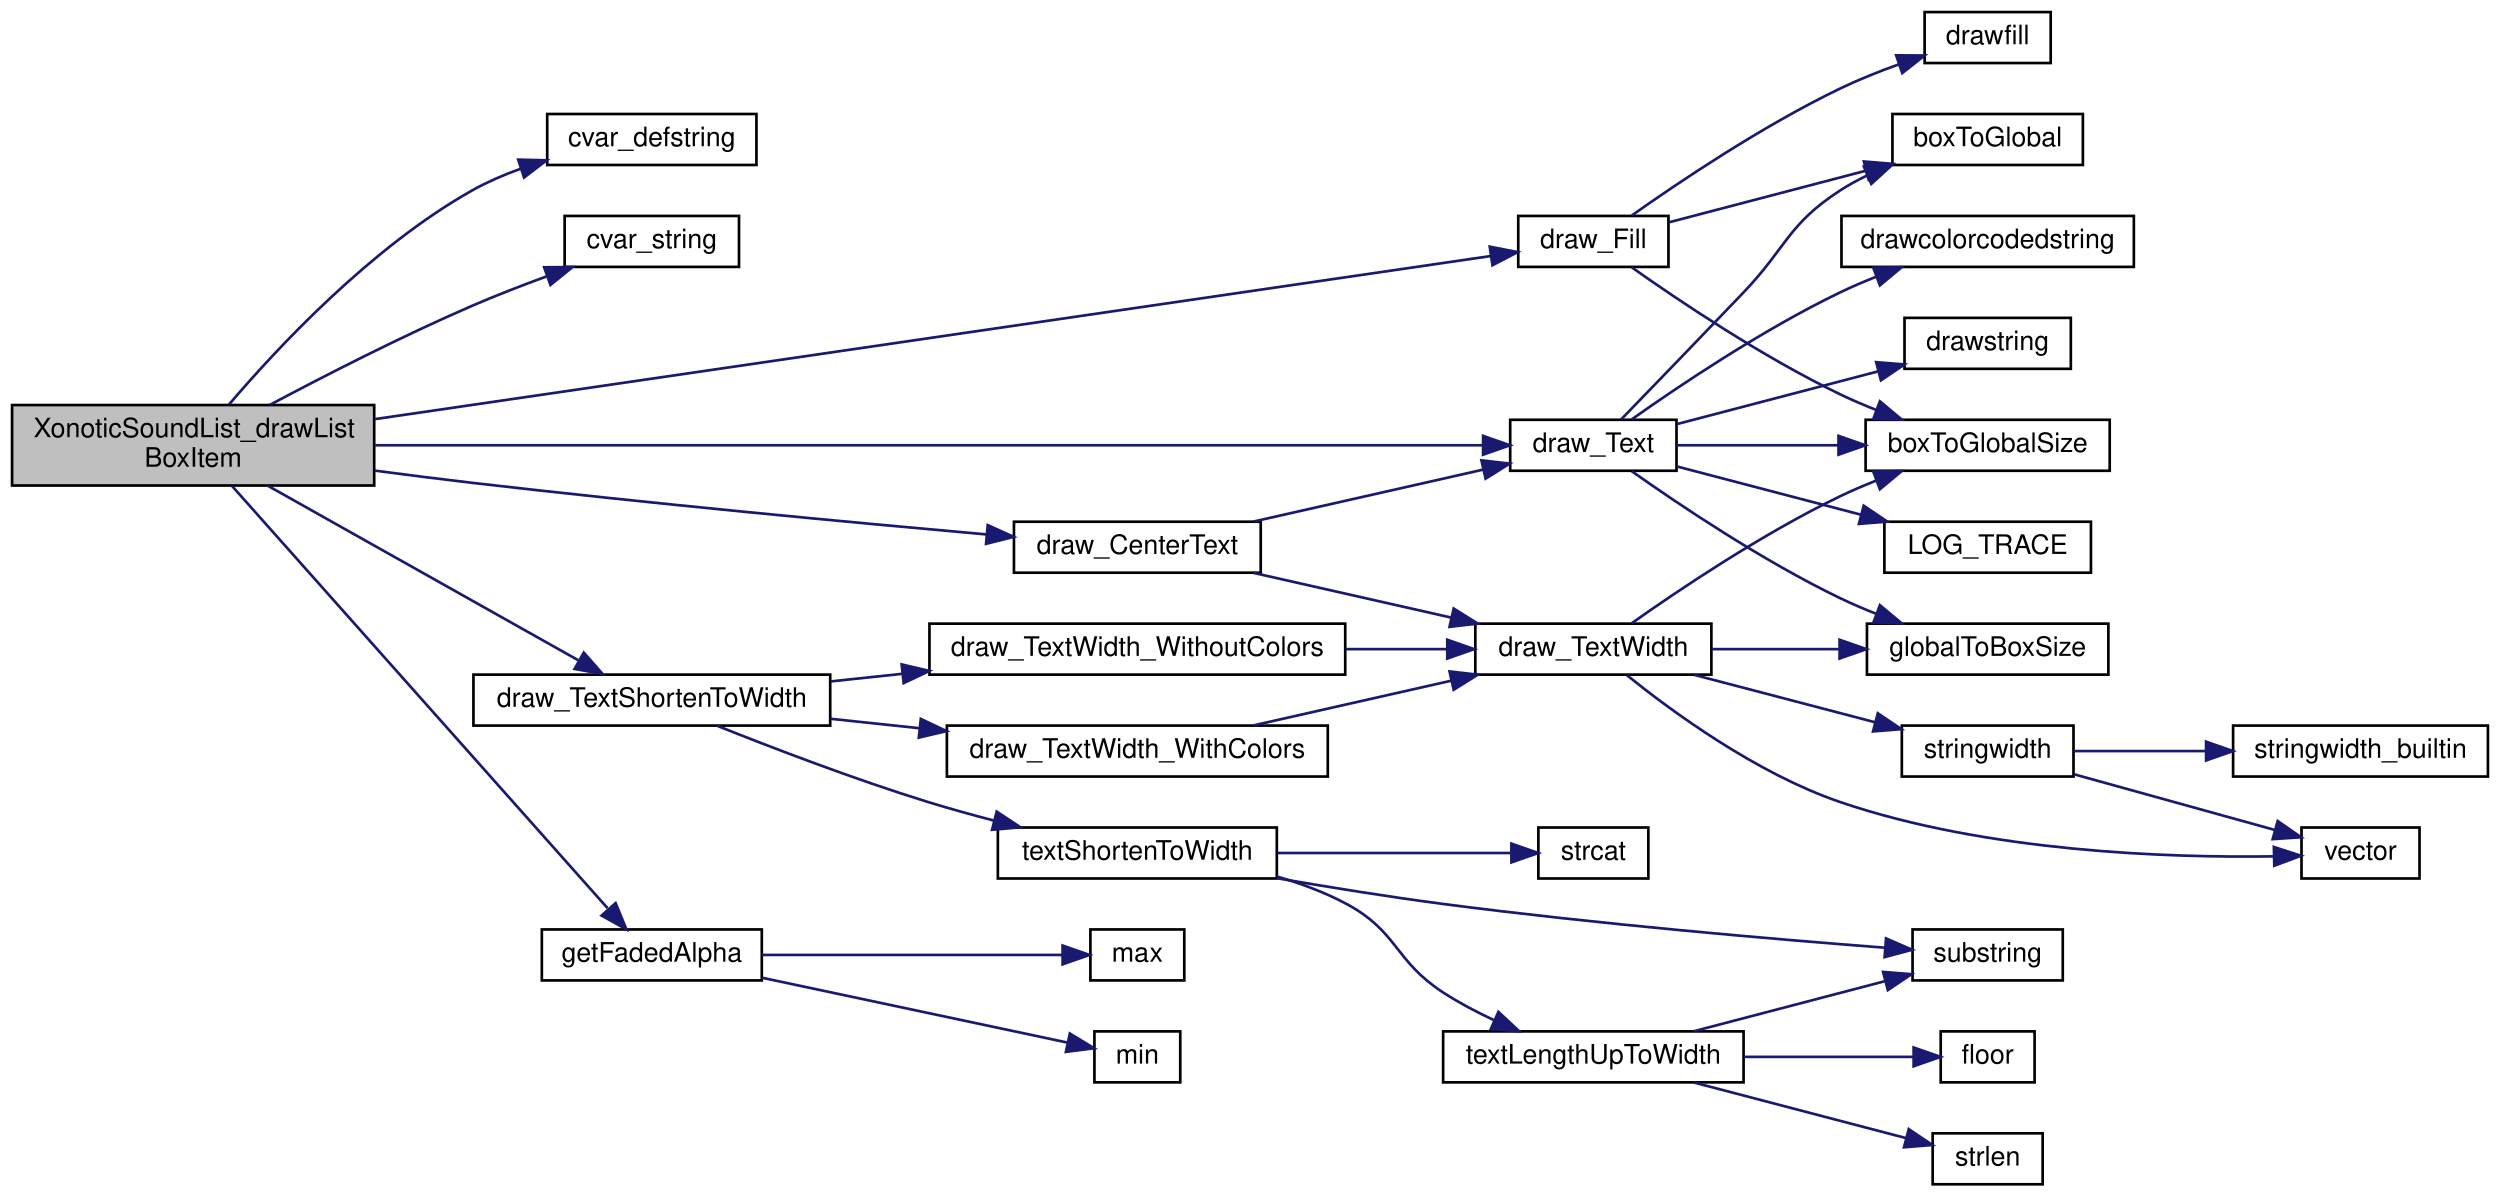
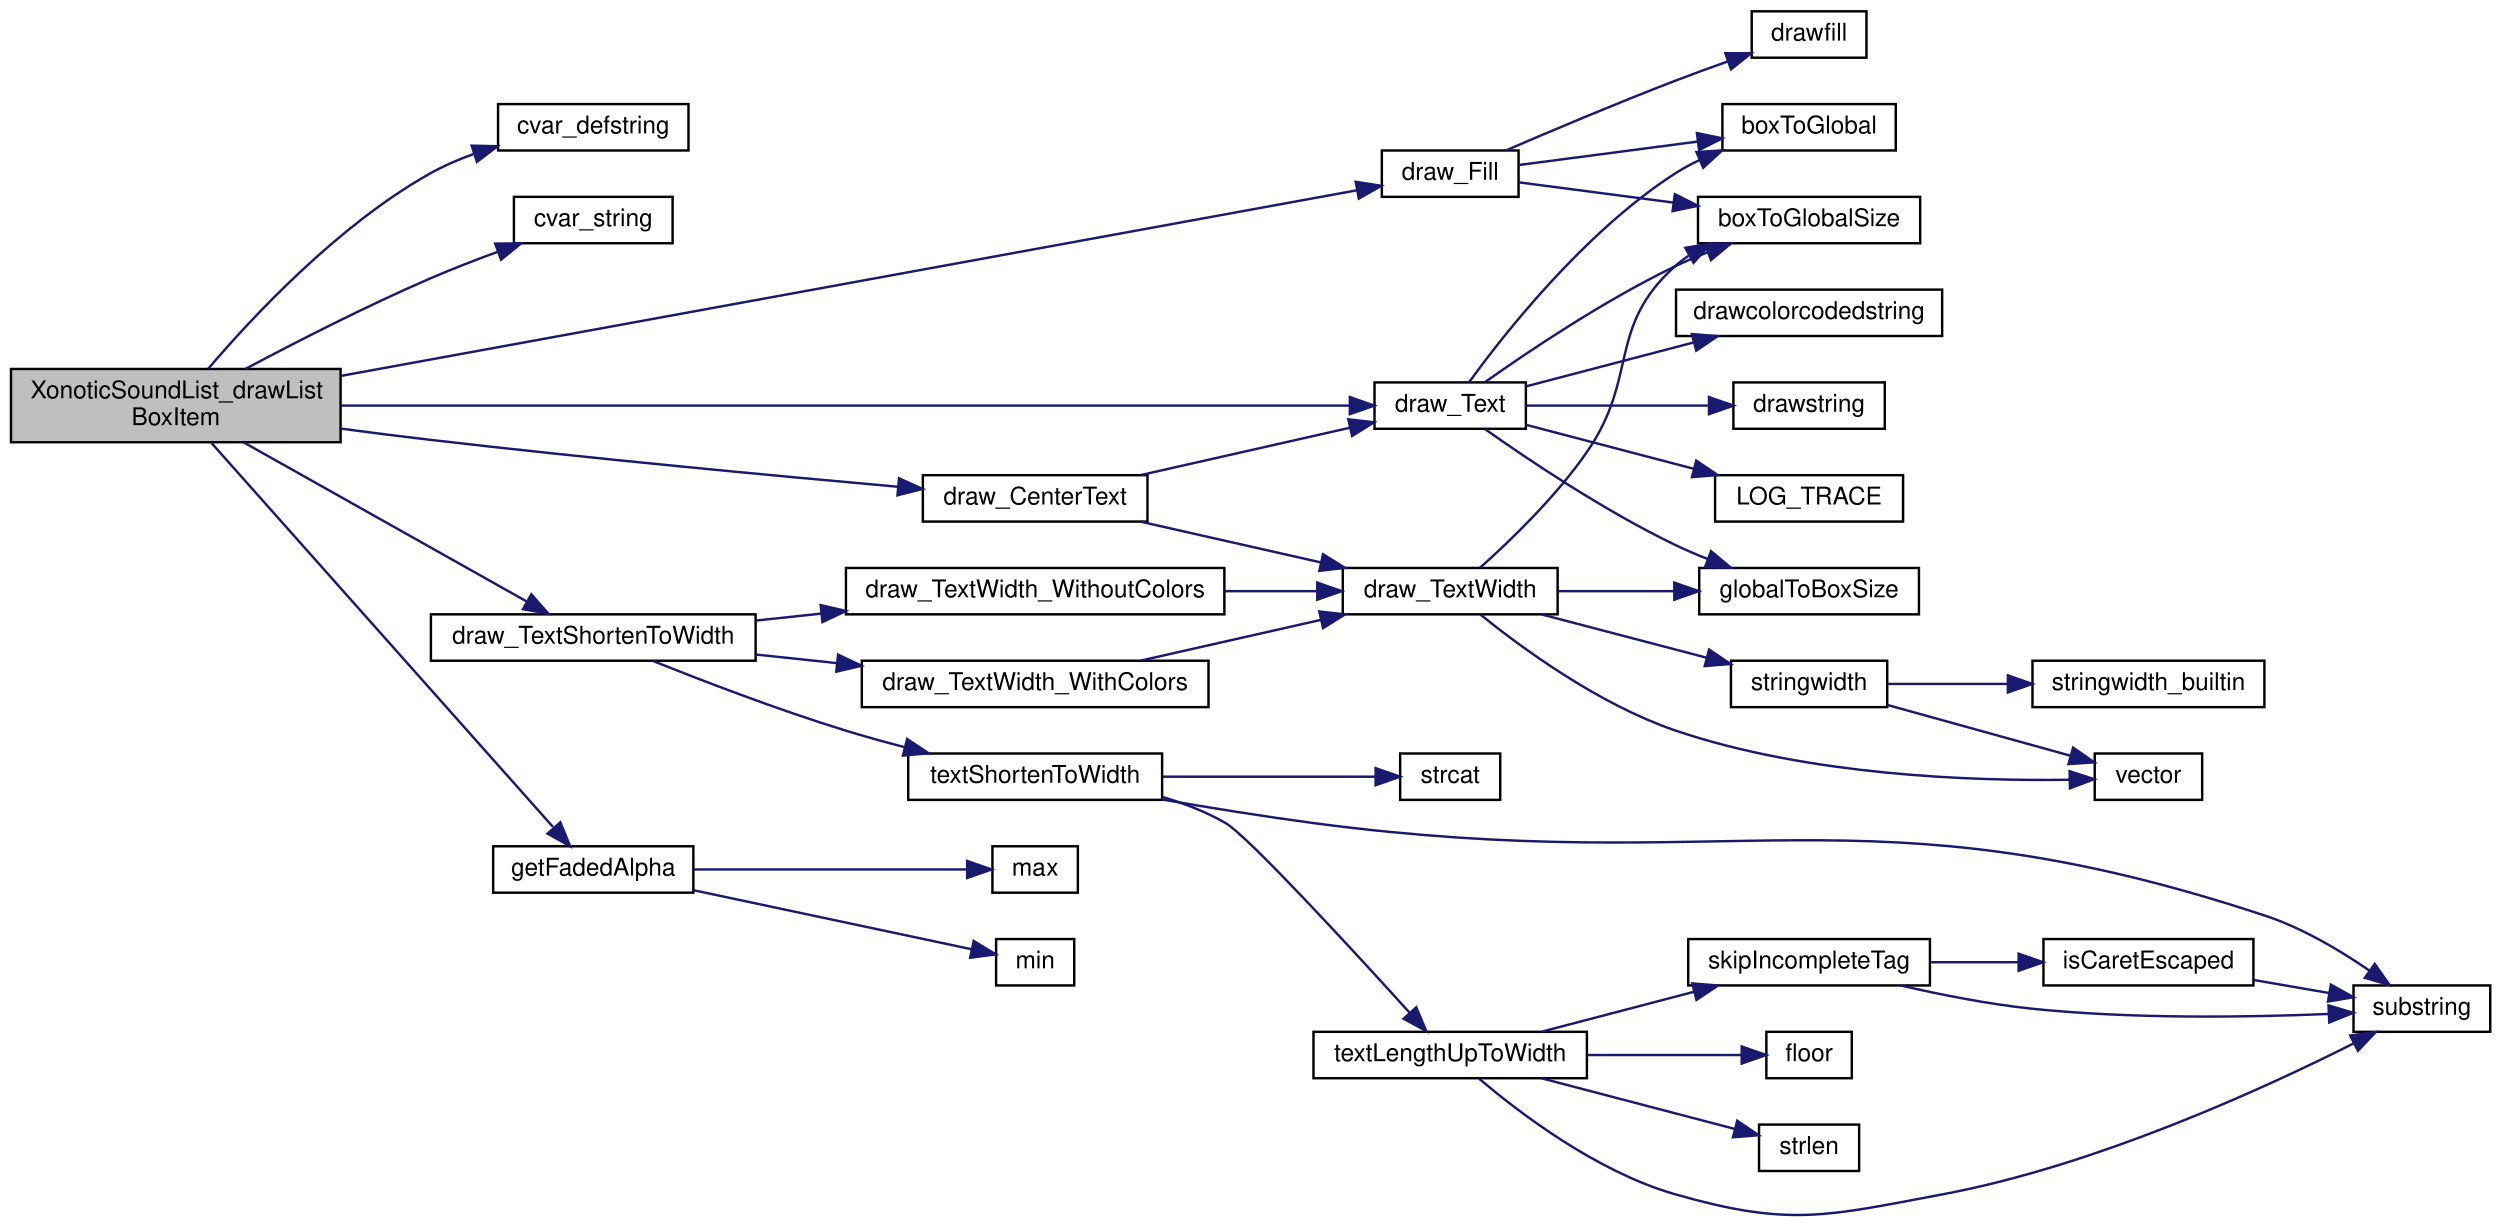
- <svg xmlns="http://www.w3.org/2000/svg" xmlns:xlink="http://www.w3.org/1999/xlink" width="932pt" height="446pt" viewBox="0.00 0.00 932.00 446.00">
-   <g id="graph0" class="graph" transform="scale(1 1) rotate(0) translate(4 442)">
+ <svg xmlns="http://www.w3.org/2000/svg" xmlns:xlink="http://www.w3.org/1999/xlink" width="1024pt" height="502pt" viewBox="0.00 0.00 1024.00 501.73">
+   <g id="graph0" class="graph" transform="scale(1 1) rotate(0) translate(4 497.729)">
    <g id="node1" class="node">
-       <polygon fill="#bfbfbf" stroke="black" points="0.5,-261 0.5,-291 135.5,-291 135.5,-261 0.5,-261" />
-       <text text-anchor="start" x="8.5" y="-279" font-family="Helvetica,sans-Serif" font-size="10.00">XonoticSoundList_drawList</text>
-       <text text-anchor="middle" x="68" y="-268" font-family="Helvetica,sans-Serif" font-size="10.00">BoxItem</text>
+       <polygon fill="#bfbfbf" stroke="black" points="0.5,-316.729 0.5,-346.729 135.5,-346.729 135.5,-316.729 0.5,-316.729" />
+       <text text-anchor="start" x="8.5" y="-334.729" font-family="Helvetica,sans-Serif" font-size="10.00">XonoticSoundList_drawList</text>
+       <text text-anchor="middle" x="68" y="-323.729" font-family="Helvetica,sans-Serif" font-size="10.00">BoxItem</text>
    </g>
    <g id="node2" class="node">
      <g id="a_node2">
        <a xlink:href="../../d8/de2/menudefs_8qc.html#ad9529df35f16daeafe8583b1ab2b42b8" target="_top" xlink:title="cvar_defstring">
-           <polygon fill="none" stroke="black" points="200,-380.5 200,-399.5 278,-399.5 278,-380.5 200,-380.5" />
-           <text text-anchor="middle" x="239" y="-387.5" font-family="Helvetica,sans-Serif" font-size="10.00">cvar_defstring</text>
+           <polygon fill="none" stroke="black" points="200,-436.229 200,-455.229 278,-455.229 278,-436.229 200,-436.229" />
+           <text text-anchor="middle" x="239" y="-443.229" font-family="Helvetica,sans-Serif" font-size="10.00">cvar_defstring</text>
        </a>
      </g>
    </g>
    <g id="edge1" class="edge">
-       <path fill="none" stroke="midnightblue" d="M81.35,-291.168C99.209,-312.129 134.265,-349.761 172,-371 177.592,-374.147 183.749,-376.811 189.986,-379.055" />
-       <polygon fill="midnightblue" stroke="midnightblue" points="189.193,-382.478 199.785,-382.246 191.361,-375.822 189.193,-382.478" />
+       <path fill="none" stroke="midnightblue" d="M81.35,-346.898C99.209,-367.858 134.265,-405.49 172,-426.729 177.592,-429.876 183.749,-432.54 189.986,-434.784" />
+       <polygon fill="midnightblue" stroke="midnightblue" points="189.193,-438.207 199.785,-437.975 191.361,-431.551 189.193,-438.207" />
    </g>
    <g id="node3" class="node">
      <g id="a_node3">
        <a xlink:href="../../d8/de2/menudefs_8qc.html#a6f8c7ef6ee4a4d851aaa5fd1789eab9a" target="_top" xlink:title="cvar_string">
-           <polygon fill="none" stroke="black" points="206.5,-342.5 206.5,-361.5 271.5,-361.5 271.5,-342.5 206.5,-342.5" />
-           <text text-anchor="middle" x="239" y="-349.5" font-family="Helvetica,sans-Serif" font-size="10.00">cvar_string</text>
+           <polygon fill="none" stroke="black" points="206.5,-398.229 206.5,-417.229 271.5,-417.229 271.5,-398.229 206.5,-398.229" />
+           <text text-anchor="middle" x="239" y="-405.229" font-family="Helvetica,sans-Serif" font-size="10.00">cvar_string</text>
        </a>
      </g>
    </g>
    <g id="edge2" class="edge">
-       <path fill="none" stroke="midnightblue" d="M96.552,-291.035C117.056,-301.946 145.892,-316.71 172,-328 180.876,-331.838 190.587,-335.602 199.764,-338.968" />
-       <polygon fill="midnightblue" stroke="midnightblue" points="198.853,-342.36 209.447,-342.451 201.222,-335.773 198.853,-342.36" />
+       <path fill="none" stroke="midnightblue" d="M96.552,-346.764C117.056,-357.675 145.892,-372.439 172,-383.729 180.876,-387.567 190.587,-391.331 199.764,-394.698" />
+       <polygon fill="midnightblue" stroke="midnightblue" points="198.853,-398.09 209.447,-398.18 201.222,-391.502 198.853,-398.09" />
    </g>
    <g id="node4" class="node">
      <g id="a_node4">
        <a xlink:href="../../d6/db1/draw_8qc.html#abb689f87717c7ad95d58db46ee9cf9b4" target="_top" xlink:title="draw_CenterText">
-           <polygon fill="none" stroke="black" points="374,-228.5 374,-247.5 466,-247.5 466,-228.5 374,-228.5" />
-           <text text-anchor="middle" x="420" y="-235.5" font-family="Helvetica,sans-Serif" font-size="10.00">draw_CenterText</text>
+           <polygon fill="none" stroke="black" points="374,-284.229 374,-303.229 466,-303.229 466,-284.229 374,-284.229" />
+           <text text-anchor="middle" x="420" y="-291.229" font-family="Helvetica,sans-Serif" font-size="10.00">draw_CenterText</text>
        </a>
      </g>
    </g>
    <g id="edge3" class="edge">
-       <path fill="none" stroke="midnightblue" d="M135.718,-266.553C147.783,-264.952 160.259,-263.368 172,-262 237.86,-254.327 313.799,-247.206 363.898,-242.746" />
-       <polygon fill="midnightblue" stroke="midnightblue" points="364.221,-246.232 373.873,-241.863 363.603,-239.259 364.221,-246.232" />
+       <path fill="none" stroke="midnightblue" d="M135.718,-322.282C147.783,-320.681 160.259,-319.097 172,-317.729 237.86,-310.057 313.799,-302.935 363.898,-298.476" />
+       <polygon fill="midnightblue" stroke="midnightblue" points="364.221,-301.961 373.873,-297.592 363.603,-294.988 364.221,-301.961" />
    </g>
    <g id="node5" class="node">
      <g id="a_node5">
        <a xlink:href="../../d6/db1/draw_8qc.html#a9317e58388dd0f4801ecd46178a0f334" target="_top" xlink:title="draw_Text">
-           <polygon fill="none" stroke="black" points="559,-266.5 559,-285.5 621,-285.5 621,-266.5 559,-266.5" />
-           <text text-anchor="middle" x="590" y="-273.5" font-family="Helvetica,sans-Serif" font-size="10.00">draw_Text</text>
+           <polygon fill="none" stroke="black" points="559,-322.229 559,-341.229 621,-341.229 621,-322.229 559,-322.229" />
+           <text text-anchor="middle" x="590" y="-329.229" font-family="Helvetica,sans-Serif" font-size="10.00">draw_Text</text>
        </a>
      </g>
    </g>
    <g id="edge22" class="edge">
-       <path fill="none" stroke="midnightblue" d="M135.651,-276C245.072,-276 459.528,-276 548.659,-276" />
-       <polygon fill="midnightblue" stroke="midnightblue" points="548.892,-279.5 558.892,-276 548.892,-272.5 548.892,-279.5" />
+       <path fill="none" stroke="midnightblue" d="M135.651,-331.729C245.072,-331.729 459.528,-331.729 548.659,-331.729" />
+       <polygon fill="midnightblue" stroke="midnightblue" points="548.892,-335.229 558.892,-331.729 548.892,-328.229 548.892,-335.229" />
    </g>
    <g id="node16" class="node">
      <g id="a_node16">
        <a xlink:href="../../d6/db1/draw_8qc.html#ae1fc75c93136d527f4c296ce527311da" target="_top" xlink:title="draw_Fill">
-           <polygon fill="none" stroke="black" points="562,-342.5 562,-361.5 618,-361.5 618,-342.5 562,-342.5" />
-           <text text-anchor="middle" x="590" y="-349.5" font-family="Helvetica,sans-Serif" font-size="10.00">draw_Fill</text>
+           <polygon fill="none" stroke="black" points="562,-417.229 562,-436.229 618,-436.229 618,-417.229 562,-417.229" />
+           <text text-anchor="middle" x="590" y="-424.229" font-family="Helvetica,sans-Serif" font-size="10.00">draw_Fill</text>
        </a>
      </g>
    </g>
    <g id="edge18" class="edge">
-       <path fill="none" stroke="midnightblue" d="M135.651,-285.741C246.389,-301.926 464.704,-333.834 551.822,-346.566" />
-       <polygon fill="midnightblue" stroke="midnightblue" points="551.379,-350.039 561.78,-348.022 552.391,-343.112 551.379,-350.039" />
+       <path fill="none" stroke="midnightblue" d="M135.651,-343.906C246.389,-364.137 464.704,-404.021 551.822,-419.937" />
+       <polygon fill="midnightblue" stroke="midnightblue" points="551.314,-423.402 561.78,-421.756 552.572,-416.516 551.314,-423.402" />
    </g>
    <g id="node18" class="node">
      <g id="a_node18">
        <a xlink:href="../../d6/db1/draw_8qc.html#a30c4ca2338b35f847f0b38491dad2c2b" target="_top" xlink:title="draw_TextShortenToWidth">
-           <polygon fill="none" stroke="black" points="172.5,-171.5 172.5,-190.5 305.5,-190.5 305.5,-171.5 172.5,-171.5" />
-           <text text-anchor="middle" x="239" y="-178.5" font-family="Helvetica,sans-Serif" font-size="10.00">draw_TextShortenToWidth</text>
+           <polygon fill="none" stroke="black" points="172.5,-227.229 172.5,-246.229 305.5,-246.229 305.5,-227.229 172.5,-227.229" />
+           <text text-anchor="middle" x="239" y="-234.229" font-family="Helvetica,sans-Serif" font-size="10.00">draw_TextShortenToWidth</text>
        </a>
      </g>
    </g>
    <g id="edge23" class="edge">
-       <path fill="none" stroke="midnightblue" d="M95.779,-260.947C127.493,-243.119 179.988,-213.611 211.555,-195.865" />
-       <polygon fill="midnightblue" stroke="midnightblue" points="213.632,-198.713 220.634,-190.762 210.202,-192.611 213.632,-198.713" />
-     </g>
-     <g id="node27" class="node">
-       <g id="a_node27">
+       <path fill="none" stroke="midnightblue" d="M95.779,-316.676C127.493,-298.848 179.988,-269.34 211.555,-251.595" />
+       <polygon fill="midnightblue" stroke="midnightblue" points="213.632,-254.442 220.634,-246.491 210.202,-248.34 213.632,-254.442" />
+     </g>
+     <g id="node29" class="node">
+       <g id="a_node29">
        <a xlink:href="../../df/d9b/menu_2xonotic_2util_8qc.html#ab82c9c370db86ec43c7e9ef75a7fff6c" target="_top" xlink:title="getFadedAlpha">
-           <polygon fill="none" stroke="black" points="198,-76.5 198,-95.5 280,-95.5 280,-76.5 198,-76.5" />
-           <text text-anchor="middle" x="239" y="-83.5" font-family="Helvetica,sans-Serif" font-size="10.00">getFadedAlpha</text>
-         </a>
-       </g>
-     </g>
-     <g id="edge35" class="edge">
-       <path fill="none" stroke="midnightblue" d="M82.544,-260.773C113.58,-225.881 189.683,-140.32 222.512,-103.413" />
-       <polygon fill="midnightblue" stroke="midnightblue" points="225.496,-105.324 229.527,-95.526 220.266,-100.672 225.496,-105.324" />
+           <polygon fill="none" stroke="black" points="198,-132.229 198,-151.229 280,-151.229 280,-132.229 198,-132.229" />
+           <text text-anchor="middle" x="239" y="-139.229" font-family="Helvetica,sans-Serif" font-size="10.00">getFadedAlpha</text>
+         </a>
+       </g>
+     </g>
+     <g id="edge39" class="edge">
+       <path fill="none" stroke="midnightblue" d="M82.544,-316.502C113.58,-281.61 189.683,-196.05 222.512,-159.142" />
+       <polygon fill="midnightblue" stroke="midnightblue" points="225.496,-161.053 229.527,-151.255 220.266,-156.401 225.496,-161.053" />
    </g>
    <g id="edge4" class="edge">
-       <path fill="none" stroke="midnightblue" d="M463.393,-247.589C489.652,-253.529 523.168,-261.11 548.974,-266.946" />
-       <polygon fill="midnightblue" stroke="midnightblue" points="548.282,-270.378 558.807,-269.171 549.826,-263.551 548.282,-270.378" />
+       <path fill="none" stroke="midnightblue" d="M463.393,-303.318C489.652,-309.258 523.168,-316.839 548.974,-322.676" />
+       <polygon fill="midnightblue" stroke="midnightblue" points="548.282,-326.107 558.807,-324.9 549.826,-319.28 548.282,-326.107" />
    </g>
    <g id="node12" class="node">
      <g id="a_node12">
        <a xlink:href="../../d6/db1/draw_8qc.html#aa29fccebf6a85e8456bb1b2f86f9edb7" target="_top" xlink:title="draw_TextWidth">
-           <polygon fill="none" stroke="black" points="546,-190.5 546,-209.5 634,-209.5 634,-190.5 546,-190.5" />
-           <text text-anchor="middle" x="590" y="-197.5" font-family="Helvetica,sans-Serif" font-size="10.00">draw_TextWidth</text>
+           <polygon fill="none" stroke="black" points="546,-246.229 546,-265.229 634,-265.229 634,-246.229 546,-246.229" />
+           <text text-anchor="middle" x="590" y="-253.229" font-family="Helvetica,sans-Serif" font-size="10.00">draw_TextWidth</text>
        </a>
      </g>
    </g>
    <g id="edge11" class="edge">
-       <path fill="none" stroke="midnightblue" d="M463.393,-228.411C485.763,-223.351 513.398,-217.1 537.047,-211.751" />
-       <polygon fill="midnightblue" stroke="midnightblue" points="537.93,-215.14 546.911,-209.52 536.386,-208.313 537.93,-215.14" />
+       <path fill="none" stroke="midnightblue" d="M463.393,-284.14C485.763,-279.081 513.398,-272.83 537.047,-267.48" />
+       <polygon fill="midnightblue" stroke="midnightblue" points="537.93,-270.869 546.911,-265.249 536.386,-264.042 537.93,-270.869" />
    </g>
    <g id="node6" class="node">
      <g id="a_node6">
        <a xlink:href="../../d6/db1/draw_8qc.html#ad9ed2a82efe01e29eb48ff32dace86db" target="_top" xlink:title="boxToGlobal">
-           <polygon fill="none" stroke="black" points="701.5,-380.5 701.5,-399.5 772.5,-399.5 772.5,-380.5 701.5,-380.5" />
-           <text text-anchor="middle" x="737" y="-387.5" font-family="Helvetica,sans-Serif" font-size="10.00">boxToGlobal</text>
+           <polygon fill="none" stroke="black" points="701.5,-436.229 701.5,-455.229 772.5,-455.229 772.5,-436.229 701.5,-436.229" />
+           <text text-anchor="middle" x="737" y="-443.229" font-family="Helvetica,sans-Serif" font-size="10.00">boxToGlobal</text>
        </a>
      </g>
    </g>
    <g id="edge5" class="edge">
-       <path fill="none" stroke="midnightblue" d="M600.369,-285.656C611.337,-296.972 630.035,-316.302 646,-333 662.077,-349.815 662.481,-358.341 682,-371 685.145,-373.04 688.536,-374.891 692.031,-376.565" />
-       <polygon fill="midnightblue" stroke="midnightblue" points="690.862,-379.871 701.432,-380.589 693.616,-373.436 690.862,-379.871" />
+       <path fill="none" stroke="midnightblue" d="M597.662,-341.23C611.362,-360.109 644.568,-402.598 682,-426.729 685.151,-428.76 688.545,-430.605 692.043,-432.275" />
+       <polygon fill="midnightblue" stroke="midnightblue" points="690.878,-435.583 701.449,-436.293 693.627,-429.146 690.878,-435.583" />
    </g>
    <g id="node7" class="node">
      <g id="a_node7">
        <a xlink:href="../../d6/db1/draw_8qc.html#ab8f2b0e7558bdad2ae9d4eadbb278257" target="_top" xlink:title="boxToGlobalSize">
-           <polygon fill="none" stroke="black" points="691.5,-266.5 691.5,-285.5 782.5,-285.5 782.5,-266.5 691.5,-266.5" />
-           <text text-anchor="middle" x="737" y="-273.5" font-family="Helvetica,sans-Serif" font-size="10.00">boxToGlobalSize</text>
+           <polygon fill="none" stroke="black" points="691.5,-398.229 691.5,-417.229 782.5,-417.229 782.5,-398.229 691.5,-398.229" />
+           <text text-anchor="middle" x="737" y="-405.229" font-family="Helvetica,sans-Serif" font-size="10.00">boxToGlobalSize</text>
        </a>
      </g>
    </g>
    <g id="edge6" class="edge">
-       <path fill="none" stroke="midnightblue" d="M621.044,-276C638.43,-276 660.845,-276 681.259,-276" />
-       <polygon fill="midnightblue" stroke="midnightblue" points="681.4,-279.5 691.4,-276 681.4,-272.5 681.4,-279.5" />
+       <path fill="none" stroke="midnightblue" d="M604.332,-341.405C621.602,-353.622 652.945,-374.732 682,-388.729 686.306,-390.804 690.9,-392.769 695.522,-394.594" />
+       <polygon fill="midnightblue" stroke="midnightblue" points="694.372,-397.901 704.964,-398.13 696.827,-391.345 694.372,-397.901" />
    </g>
    <g id="node8" class="node">
      <g id="a_node8">
        <a xlink:href="../../d8/de2/menudefs_8qc.html#a66804fbc3a76c60d59f50aa1bc4557d1" target="_top" xlink:title="drawcolorcodedstring">
-           <polygon fill="none" stroke="black" points="682.5,-342.5 682.5,-361.5 791.5,-361.5 791.5,-342.5 682.5,-342.5" />
-           <text text-anchor="middle" x="737" y="-349.5" font-family="Helvetica,sans-Serif" font-size="10.00">drawcolorcodedstring</text>
+           <polygon fill="none" stroke="black" points="682.5,-360.229 682.5,-379.229 791.5,-379.229 791.5,-360.229 682.5,-360.229" />
+           <text text-anchor="middle" x="737" y="-367.229" font-family="Helvetica,sans-Serif" font-size="10.00">drawcolorcodedstring</text>
        </a>
      </g>
    </g>
    <g id="edge7" class="edge">
-       <path fill="none" stroke="midnightblue" d="M604.332,-285.676C621.602,-297.893 652.945,-319.002 682,-333 686.306,-335.075 690.9,-337.04 695.522,-338.865" />
-       <polygon fill="midnightblue" stroke="midnightblue" points="694.372,-342.171 704.964,-342.401 696.827,-335.616 694.372,-342.171" />
+       <path fill="none" stroke="midnightblue" d="M621.044,-339.603C640.915,-344.81 667.357,-351.74 689.87,-357.64" />
+       <polygon fill="midnightblue" stroke="midnightblue" points="689.012,-361.033 699.573,-360.183 690.787,-354.262 689.012,-361.033" />
    </g>
    <g id="node9" class="node">
      <g id="a_node9">
        <a xlink:href="../../d8/de2/menudefs_8qc.html#ae8ecd1beaa4d05a475bf27bbf7e0868c" target="_top" xlink:title="drawstring">
-           <polygon fill="none" stroke="black" points="706,-304.5 706,-323.5 768,-323.5 768,-304.5 706,-304.5" />
-           <text text-anchor="middle" x="737" y="-311.5" font-family="Helvetica,sans-Serif" font-size="10.00">drawstring</text>
+           <polygon fill="none" stroke="black" points="706,-322.229 706,-341.229 768,-341.229 768,-322.229 706,-322.229" />
+           <text text-anchor="middle" x="737" y="-329.229" font-family="Helvetica,sans-Serif" font-size="10.00">drawstring</text>
        </a>
      </g>
    </g>
    <g id="edge8" class="edge">
-       <path fill="none" stroke="midnightblue" d="M621.044,-283.874C642.819,-289.58 672.483,-297.354 696.223,-303.576" />
-       <polygon fill="midnightblue" stroke="midnightblue" points="695.434,-306.987 705.994,-306.136 697.208,-300.216 695.434,-306.987" />
+       <path fill="none" stroke="midnightblue" d="M621.044,-331.729C642.722,-331.729 672.218,-331.729 695.905,-331.729" />
+       <polygon fill="midnightblue" stroke="midnightblue" points="695.994,-335.229 705.994,-331.729 695.994,-328.229 695.994,-335.229" />
    </g>
    <g id="node10" class="node">
      <g id="a_node10">
        <a xlink:href="../../d6/db1/draw_8qc.html#aae12e9efe4b2ff652987ec77bbb1e82e" target="_top" xlink:title="globalToBoxSize">
-           <polygon fill="none" stroke="black" points="692,-190.5 692,-209.5 782,-209.5 782,-190.5 692,-190.5" />
-           <text text-anchor="middle" x="737" y="-197.5" font-family="Helvetica,sans-Serif" font-size="10.00">globalToBoxSize</text>
+           <polygon fill="none" stroke="black" points="692,-246.229 692,-265.229 782,-265.229 782,-246.229 692,-246.229" />
+           <text text-anchor="middle" x="737" y="-253.229" font-family="Helvetica,sans-Serif" font-size="10.00">globalToBoxSize</text>
        </a>
      </g>
    </g>
    <g id="edge9" class="edge">
-       <path fill="none" stroke="midnightblue" d="M604.332,-266.324C621.602,-254.107 652.945,-232.998 682,-219 686.306,-216.925 690.9,-214.96 695.522,-213.135" />
-       <polygon fill="midnightblue" stroke="midnightblue" points="696.827,-216.384 704.964,-209.599 694.372,-209.829 696.827,-216.384" />
+       <path fill="none" stroke="midnightblue" d="M604.332,-322.054C621.602,-309.837 652.945,-288.727 682,-274.729 686.306,-272.655 690.9,-270.689 695.522,-268.865" />
+       <polygon fill="midnightblue" stroke="midnightblue" points="696.827,-272.113 704.964,-265.328 694.372,-265.558 696.827,-272.113" />
    </g>
    <g id="node11" class="node">
      <g id="a_node11">
        <a xlink:href="../../d1/d07/framework_8qc.html#aef346455b3c2def821423a45227b45dd" target="_top" xlink:title="LOG_TRACE">
-           <polygon fill="none" stroke="black" points="698.5,-228.5 698.5,-247.5 775.5,-247.5 775.5,-228.5 698.5,-228.5" />
-           <text text-anchor="middle" x="737" y="-235.5" font-family="Helvetica,sans-Serif" font-size="10.00">LOG_TRACE</text>
+           <polygon fill="none" stroke="black" points="698.5,-284.229 698.5,-303.229 775.5,-303.229 775.5,-284.229 698.5,-284.229" />
+           <text text-anchor="middle" x="737" y="-291.229" font-family="Helvetica,sans-Serif" font-size="10.00">LOG_TRACE</text>
        </a>
      </g>
    </g>
    <g id="edge10" class="edge">
-       <path fill="none" stroke="midnightblue" d="M621.044,-268.126C640.915,-262.919 667.357,-255.989 689.87,-250.089" />
-       <polygon fill="midnightblue" stroke="midnightblue" points="690.787,-253.467 699.573,-247.546 689.012,-246.696 690.787,-253.467" />
+       <path fill="none" stroke="midnightblue" d="M621.044,-323.856C640.915,-318.648 667.357,-311.719 689.87,-305.818" />
+       <polygon fill="midnightblue" stroke="midnightblue" points="690.787,-309.197 699.573,-303.276 689.012,-302.425 690.787,-309.197" />
    </g>
    <g id="edge12" class="edge">
-       <path fill="none" stroke="midnightblue" d="M604.332,-209.676C621.602,-221.893 652.945,-243.002 682,-257 686.306,-259.075 690.9,-261.04 695.522,-262.865" />
-       <polygon fill="midnightblue" stroke="midnightblue" points="694.372,-266.171 704.964,-266.401 696.827,-259.616 694.372,-266.171" />
+       <path fill="none" stroke="midnightblue" d="M602.235,-265.336C614.209,-276.004 633.174,-294.179 646,-312.729 667.257,-343.472 654.233,-363.711 682,-388.729 683.74,-390.297 685.617,-391.737 687.591,-393.059" />
+       <polygon fill="midnightblue" stroke="midnightblue" points="686.302,-396.347 696.745,-398.138 689.698,-390.226 686.302,-396.347" />
    </g>
    <g id="edge13" class="edge">
-       <path fill="none" stroke="midnightblue" d="M634.112,-200C649.041,-200 665.971,-200 681.683,-200" />
-       <polygon fill="midnightblue" stroke="midnightblue" points="681.798,-203.5 691.798,-200 681.798,-196.5 681.798,-203.5" />
+       <path fill="none" stroke="midnightblue" d="M634.112,-255.729C649.041,-255.729 665.971,-255.729 681.683,-255.729" />
+       <polygon fill="midnightblue" stroke="midnightblue" points="681.798,-259.229 691.798,-255.729 681.798,-252.229 681.798,-259.229" />
    </g>
    <g id="node13" class="node">
      <g id="a_node13">
        <a xlink:href="../../dc/d98/client_2miscfunctions_8qc.html#aac033ec101163a655b47a24ceb78bad5" target="_top" xlink:title="stringwidth">
-           <polygon fill="none" stroke="black" points="705,-152.5 705,-171.5 769,-171.5 769,-152.5 705,-152.5" />
-           <text text-anchor="middle" x="737" y="-159.5" font-family="Helvetica,sans-Serif" font-size="10.00">stringwidth</text>
+           <polygon fill="none" stroke="black" points="705,-208.229 705,-227.229 769,-227.229 769,-208.229 705,-208.229" />
+           <text text-anchor="middle" x="737" y="-215.229" font-family="Helvetica,sans-Serif" font-size="10.00">stringwidth</text>
        </a>
      </g>
    </g>
    <g id="edge14" class="edge">
-       <path fill="none" stroke="midnightblue" d="M627.59,-190.411C648.159,-185.02 673.887,-178.278 695.117,-172.714" />
-       <polygon fill="midnightblue" stroke="midnightblue" points="696.041,-176.09 704.827,-170.169 694.266,-169.319 696.041,-176.09" />
+       <path fill="none" stroke="midnightblue" d="M627.59,-246.14C648.159,-240.75 673.887,-234.007 695.117,-228.443" />
+       <polygon fill="midnightblue" stroke="midnightblue" points="696.041,-231.82 704.827,-225.899 694.266,-225.048 696.041,-231.82" />
    </g>
    <g id="node15" class="node">
      <g id="a_node15">
        <a xlink:href="../../d4/d0c/csprogsdefs_8qc.html#a4f0b78b1785821ba47129edb68e70f9e" target="_top" xlink:title="vector">
-           <polygon fill="none" stroke="black" points="854,-114.5 854,-133.5 898,-133.5 898,-114.5 854,-114.5" />
-           <text text-anchor="middle" x="876" y="-121.5" font-family="Helvetica,sans-Serif" font-size="10.00">vector</text>
+           <polygon fill="none" stroke="black" points="854,-170.229 854,-189.229 898,-189.229 898,-170.229 854,-170.229" />
+           <text text-anchor="middle" x="876" y="-177.229" font-family="Helvetica,sans-Serif" font-size="10.00">vector</text>
        </a>
      </g>
    </g>
    <g id="edge17" class="edge">
-       <path fill="none" stroke="midnightblue" d="M602.45,-190.335C618.868,-177.088 650.595,-153.717 682,-143 736.612,-124.364 804.604,-122.165 843.583,-122.747" />
-       <polygon fill="midnightblue" stroke="midnightblue" points="843.697,-126.25 853.773,-122.974 843.853,-119.252 843.697,-126.25" />
+       <path fill="none" stroke="midnightblue" d="M602.45,-246.064C618.868,-232.817 650.595,-209.446 682,-198.729 736.612,-180.093 804.604,-177.894 843.583,-178.476" />
+       <polygon fill="midnightblue" stroke="midnightblue" points="843.697,-181.98 853.773,-178.703 843.853,-174.981 843.697,-181.98" />
    </g>
    <g id="node14" class="node">
      <g id="a_node14">
        <a xlink:href="../../d4/d0c/csprogsdefs_8qc.html#a0f275977f6aa5a693742a397723991d0" target="_top" xlink:title="stringwidth_builtin">
-           <polygon fill="none" stroke="black" points="828.5,-152.5 828.5,-171.5 923.5,-171.5 923.5,-152.5 828.5,-152.5" />
-           <text text-anchor="middle" x="876" y="-159.5" font-family="Helvetica,sans-Serif" font-size="10.00">stringwidth_builtin</text>
+           <polygon fill="none" stroke="black" points="828.5,-208.229 828.5,-227.229 923.5,-227.229 923.5,-208.229 828.5,-208.229" />
+           <text text-anchor="middle" x="876" y="-215.229" font-family="Helvetica,sans-Serif" font-size="10.00">stringwidth_builtin</text>
        </a>
      </g>
    </g>
    <g id="edge15" class="edge">
-       <path fill="none" stroke="midnightblue" d="M769.087,-162C783.601,-162 801.348,-162 818.134,-162" />
-       <polygon fill="midnightblue" stroke="midnightblue" points="818.424,-165.5 828.424,-162 818.424,-158.5 818.424,-165.5" />
+       <path fill="none" stroke="midnightblue" d="M769.087,-217.729C783.601,-217.729 801.348,-217.729 818.134,-217.729" />
+       <polygon fill="midnightblue" stroke="midnightblue" points="818.424,-221.229 828.424,-217.729 818.424,-214.229 818.424,-221.229" />
    </g>
    <g id="edge16" class="edge">
-       <path fill="none" stroke="midnightblue" d="M769.087,-153.377C791.543,-147.149 821.736,-138.774 844.139,-132.56" />
-       <polygon fill="midnightblue" stroke="midnightblue" points="845.128,-135.918 853.828,-129.872 843.257,-129.173 845.128,-135.918" />
+       <path fill="none" stroke="midnightblue" d="M769.087,-209.106C791.543,-202.878 821.736,-194.503 844.139,-188.289" />
+       <polygon fill="midnightblue" stroke="midnightblue" points="845.128,-191.647 853.828,-185.602 843.257,-184.902 845.128,-191.647" />
    </g>
    <g id="edge19" class="edge">
-       <path fill="none" stroke="midnightblue" d="M618.273,-359.148C638.875,-364.547 667.589,-372.072 691.501,-378.338" />
-       <polygon fill="midnightblue" stroke="midnightblue" points="690.857,-381.787 701.417,-380.937 692.631,-375.016 690.857,-381.787" />
+       <path fill="none" stroke="midnightblue" d="M618.273,-430.303C638.875,-433.003 667.589,-436.765 691.501,-439.898" />
+       <polygon fill="midnightblue" stroke="midnightblue" points="691.047,-443.369 701.417,-441.198 691.957,-436.428 691.047,-443.369" />
    </g>
    <g id="edge20" class="edge">
-       <path fill="none" stroke="midnightblue" d="M604.332,-342.324C621.602,-330.107 652.945,-308.998 682,-295 686.306,-292.925 690.9,-290.96 695.522,-289.135" />
-       <polygon fill="midnightblue" stroke="midnightblue" points="696.827,-292.384 704.964,-285.599 694.372,-285.829 696.827,-292.384" />
+       <path fill="none" stroke="midnightblue" d="M618.273,-423.155C636.049,-420.826 659.865,-417.706 681.425,-414.881" />
+       <polygon fill="midnightblue" stroke="midnightblue" points="682.005,-418.335 691.465,-413.565 681.095,-411.394 682.005,-418.335" />
    </g>
    <g id="node17" class="node">
      <g id="a_node17">
        <a xlink:href="../../d8/de2/menudefs_8qc.html#a189158f8c2db3797e9bb00cc53e80988" target="_top" xlink:title="drawfill">
-           <polygon fill="none" stroke="black" points="713.5,-418.5 713.5,-437.5 760.5,-437.5 760.5,-418.5 713.5,-418.5" />
-           <text text-anchor="middle" x="737" y="-425.5" font-family="Helvetica,sans-Serif" font-size="10.00">drawfill</text>
+           <polygon fill="none" stroke="black" points="713.5,-474.229 713.5,-493.229 760.5,-493.229 760.5,-474.229 713.5,-474.229" />
+           <text text-anchor="middle" x="737" y="-481.229" font-family="Helvetica,sans-Serif" font-size="10.00">drawfill</text>
        </a>
      </g>
    </g>
    <g id="edge21" class="edge">
-       <path fill="none" stroke="midnightblue" d="M604.332,-361.676C621.602,-373.893 652.945,-395.002 682,-409 688.894,-412.321 696.526,-415.364 703.829,-417.994" />
-       <polygon fill="midnightblue" stroke="midnightblue" points="702.888,-421.372 713.483,-421.314 705.164,-414.752 702.888,-421.372" />
+       <path fill="none" stroke="midnightblue" d="M612.924,-436.299C631.268,-444.206 658.188,-455.577 682,-464.729 689.016,-467.426 696.599,-470.187 703.802,-472.74" />
+       <polygon fill="midnightblue" stroke="midnightblue" points="702.705,-476.064 713.299,-476.066 705.018,-469.457 702.705,-476.064" />
    </g>
    <g id="node19" class="node">
      <g id="a_node19">
        <a xlink:href="../../d6/db1/draw_8qc.html#acb2e00d277fc5469c4c956caea55115d" target="_top" xlink:title="draw_TextWidth_WithColors">
-           <polygon fill="none" stroke="black" points="349,-152.5 349,-171.5 491,-171.5 491,-152.5 349,-152.5" />
-           <text text-anchor="middle" x="420" y="-159.5" font-family="Helvetica,sans-Serif" font-size="10.00">draw_TextWidth_WithColors</text>
+           <polygon fill="none" stroke="black" points="349,-208.229 349,-227.229 491,-227.229 491,-208.229 349,-208.229" />
+           <text text-anchor="middle" x="420" y="-215.229" font-family="Helvetica,sans-Serif" font-size="10.00">draw_TextWidth_WithColors</text>
        </a>
      </g>
    </g>
    <g id="edge24" class="edge">
-       <path fill="none" stroke="midnightblue" d="M305.637,-174.033C316.408,-172.89 327.677,-171.694 338.755,-170.518" />
-       <polygon fill="midnightblue" stroke="midnightblue" points="339.28,-173.982 348.854,-169.446 338.541,-167.021 339.28,-173.982" />
+       <path fill="none" stroke="midnightblue" d="M305.637,-229.762C316.408,-228.619 327.677,-227.423 338.755,-226.247" />
+       <polygon fill="midnightblue" stroke="midnightblue" points="339.28,-229.711 348.854,-225.175 338.541,-222.75 339.28,-229.711" />
    </g>
    <g id="node20" class="node">
      <g id="a_node20">
        <a xlink:href="../../d6/db1/draw_8qc.html#a4d617f94ecfa9e65bbeea7afaffc4bdf" target="_top" xlink:title="draw_TextWidth_WithoutColors">
-           <polygon fill="none" stroke="black" points="342.5,-190.5 342.5,-209.5 497.5,-209.5 497.5,-190.5 342.5,-190.5" />
-           <text text-anchor="middle" x="420" y="-197.5" font-family="Helvetica,sans-Serif" font-size="10.00">draw_TextWidth_WithoutColors</text>
+           <polygon fill="none" stroke="black" points="342.5,-246.229 342.5,-265.229 497.5,-265.229 497.5,-246.229 342.5,-246.229" />
+           <text text-anchor="middle" x="420" y="-253.229" font-family="Helvetica,sans-Serif" font-size="10.00">draw_TextWidth_WithoutColors</text>
        </a>
      </g>
    </g>
    <g id="edge26" class="edge">
-       <path fill="none" stroke="midnightblue" d="M305.637,-187.967C314.336,-188.89 323.36,-189.848 332.346,-190.802" />
-       <polygon fill="midnightblue" stroke="midnightblue" points="332.141,-194.3 342.455,-191.875 332.88,-187.339 332.141,-194.3" />
+       <path fill="none" stroke="midnightblue" d="M305.637,-243.696C314.336,-244.62 323.36,-245.578 332.346,-246.531" />
+       <polygon fill="midnightblue" stroke="midnightblue" points="332.141,-250.029 342.455,-247.604 332.88,-243.068 332.141,-250.029" />
    </g>
    <g id="node21" class="node">
      <g id="a_node21">
        <a xlink:href="../../da/d44/common_2util_8qc.html#a73cc543cc744ae536ed0ef34b8d481c4" target="_top" xlink:title="textShortenToWidth">
-           <polygon fill="none" stroke="black" points="368,-114.5 368,-133.5 472,-133.5 472,-114.5 368,-114.5" />
-           <text text-anchor="middle" x="420" y="-121.5" font-family="Helvetica,sans-Serif" font-size="10.00">textShortenToWidth</text>
+           <polygon fill="none" stroke="black" points="368,-170.229 368,-189.229 472,-189.229 472,-170.229 368,-170.229" />
+           <text text-anchor="middle" x="420" y="-177.229" font-family="Helvetica,sans-Serif" font-size="10.00">textShortenToWidth</text>
        </a>
      </g>
    </g>
    <g id="edge28" class="edge">
-       <path fill="none" stroke="midnightblue" d="M263.235,-171.474C283.74,-163.277 314.553,-151.468 342,-143 349.857,-140.576 358.239,-138.249 366.473,-136.105" />
-       <polygon fill="midnightblue" stroke="midnightblue" points="367.565,-139.439 376.397,-133.588 365.844,-132.654 367.565,-139.439" />
+       <path fill="none" stroke="midnightblue" d="M263.235,-227.203C283.74,-219.006 314.553,-207.198 342,-198.729 349.857,-196.305 358.239,-193.978 366.473,-191.834" />
+       <polygon fill="midnightblue" stroke="midnightblue" points="367.565,-195.168 376.397,-189.317 365.844,-188.383 367.565,-195.168" />
    </g>
    <g id="edge25" class="edge">
-       <path fill="none" stroke="midnightblue" d="M463.393,-171.589C485.763,-176.649 513.398,-182.9 537.047,-188.249" />
-       <polygon fill="midnightblue" stroke="midnightblue" points="536.386,-191.687 546.911,-190.48 537.93,-184.86 536.386,-191.687" />
+       <path fill="none" stroke="midnightblue" d="M463.393,-227.318C485.763,-232.378 513.398,-238.629 537.047,-243.978" />
+       <polygon fill="midnightblue" stroke="midnightblue" points="536.386,-247.417 546.911,-246.209 537.93,-240.589 536.386,-247.417" />
    </g>
    <g id="edge27" class="edge">
-       <path fill="none" stroke="midnightblue" d="M497.626,-200C510.343,-200 523.287,-200 535.281,-200" />
-       <polygon fill="midnightblue" stroke="midnightblue" points="535.546,-203.5 545.546,-200 535.546,-196.5 535.546,-203.5" />
+       <path fill="none" stroke="midnightblue" d="M497.626,-255.729C510.343,-255.729 523.287,-255.729 535.281,-255.729" />
+       <polygon fill="midnightblue" stroke="midnightblue" points="535.546,-259.229 545.546,-255.729 535.546,-252.229 535.546,-259.229" />
    </g>
    <g id="node22" class="node">
      <g id="a_node22">
        <a xlink:href="../../d8/de2/menudefs_8qc.html#ad76dc2b2895cd23f21e008f12a686158" target="_top" xlink:title="strcat">
-           <polygon fill="none" stroke="black" points="569.5,-114.5 569.5,-133.5 610.5,-133.5 610.5,-114.5 569.5,-114.5" />
-           <text text-anchor="middle" x="590" y="-121.5" font-family="Helvetica,sans-Serif" font-size="10.00">strcat</text>
+           <polygon fill="none" stroke="black" points="569.5,-170.229 569.5,-189.229 610.5,-189.229 610.5,-170.229 569.5,-170.229" />
+           <text text-anchor="middle" x="590" y="-177.229" font-family="Helvetica,sans-Serif" font-size="10.00">strcat</text>
        </a>
      </g>
    </g>
    <g id="edge29" class="edge">
-       <path fill="none" stroke="midnightblue" d="M472.318,-124C500.77,-124 535.147,-124 559.19,-124" />
-       <polygon fill="midnightblue" stroke="midnightblue" points="559.451,-127.5 569.451,-124 559.451,-120.5 559.451,-127.5" />
+       <path fill="none" stroke="midnightblue" d="M472.318,-179.729C500.77,-179.729 535.147,-179.729 559.19,-179.729" />
+       <polygon fill="midnightblue" stroke="midnightblue" points="559.451,-183.229 569.451,-179.729 559.451,-176.229 559.451,-183.229" />
    </g>
    <g id="node23" class="node">
      <g id="a_node23">
        <a xlink:href="../../d8/de2/menudefs_8qc.html#a40f6c65c8bbcfa51df783f2809a2502b" target="_top" xlink:title="substring">
-           <polygon fill="none" stroke="black" points="709,-76.5 709,-95.5 765,-95.5 765,-76.5 709,-76.5" />
-           <text text-anchor="middle" x="737" y="-83.5" font-family="Helvetica,sans-Serif" font-size="10.00">substring</text>
+           <polygon fill="none" stroke="black" points="960,-75.229 960,-94.229 1016,-94.229 1016,-75.229 960,-75.229" />
+           <text text-anchor="middle" x="988" y="-82.229" font-family="Helvetica,sans-Serif" font-size="10.00">substring</text>
        </a>
      </g>
    </g>
    <g id="edge30" class="edge">
-       <path fill="none" stroke="midnightblue" d="M472.071,-114.603C491.423,-111.255 513.683,-107.66 534,-105 591.351,-97.491 658.238,-91.798 698.832,-88.68" />
-       <polygon fill="midnightblue" stroke="midnightblue" points="699.104,-92.17 708.811,-87.925 698.576,-85.19 699.104,-92.17" />
+       <path fill="none" stroke="midnightblue" d="M472.076,-170.368C491.428,-167.025 513.688,-163.423 534,-160.729 706.642,-137.832 758.683,-177.502 924,-122.729 939.266,-117.671 954.755,-108.397 966.554,-100.277" />
+       <polygon fill="midnightblue" stroke="midnightblue" points="968.698,-103.047 974.794,-94.381 964.624,-97.354 968.698,-103.047" />
    </g>
    <g id="node24" class="node">
      <g id="a_node24">
        <a xlink:href="../../da/d44/common_2util_8qc.html#ab6502642132678c20db7fd26c09ddcf0" target="_top" xlink:title="textLengthUpToWidth">
-           <polygon fill="none" stroke="black" points="534,-38.5 534,-57.5 646,-57.5 646,-38.5 534,-38.5" />
-           <text text-anchor="middle" x="590" y="-45.5" font-family="Helvetica,sans-Serif" font-size="10.00">textLengthUpToWidth</text>
+           <polygon fill="none" stroke="black" points="534,-56.229 534,-75.229 646,-75.229 646,-56.229 534,-56.229" />
+           <text text-anchor="middle" x="590" y="-63.229" font-family="Helvetica,sans-Serif" font-size="10.00">textLengthUpToWidth</text>
        </a>
      </g>
    </g>
    <g id="edge31" class="edge">
-       <path fill="none" stroke="midnightblue" d="M472.048,-115.231C480.992,-112.634 489.99,-109.292 498,-105 517.131,-94.748 515.805,-83.835 534,-72 539.868,-68.183 546.444,-64.717 552.952,-61.68" />
-       <polygon fill="midnightblue" stroke="midnightblue" points="554.605,-64.776 562.349,-57.546 551.786,-58.369 554.605,-64.776" />
-     </g>
-     <g id="edge34" class="edge">
-       <path fill="none" stroke="midnightblue" d="M627.59,-57.589C649.318,-63.283 676.802,-70.486 698.661,-76.215" />
-       <polygon fill="midnightblue" stroke="midnightblue" points="698.017,-79.664 708.577,-78.813 699.791,-72.893 698.017,-79.664" />
+       <path fill="none" stroke="midnightblue" d="M472.286,-171.386C481.205,-168.746 490.134,-165.279 498,-160.729 507.053,-155.492 549.741,-109.111 573.296,-83.147" />
+       <polygon fill="midnightblue" stroke="midnightblue" points="576.089,-85.276 580.204,-75.513 570.899,-80.579 576.089,-85.276" />
+     </g>
+     <g id="edge38" class="edge">
+       <path fill="none" stroke="midnightblue" d="M601.772,-56.091C617.862,-42.411 649.749,-17.996 682,-8.729 728.988,4.772 743.953,0.303 792,-8.729 854.773,-20.53 923.285,-51.96 960.054,-70.498" />
+       <polygon fill="midnightblue" stroke="midnightblue" points="958.628,-73.699 969.125,-75.135 961.814,-67.466 958.628,-73.699" />
    </g>
    <g id="node25" class="node">
      <g id="a_node25">
        <a xlink:href="../../d8/de2/menudefs_8qc.html#ad5a3e16aa960bd72d3ca37a618eea802" target="_top" xlink:title="floor">
-           <polygon fill="none" stroke="black" points="719.5,-38.5 719.5,-57.5 754.5,-57.5 754.5,-38.5 719.5,-38.5" />
-           <text text-anchor="middle" x="737" y="-45.5" font-family="Helvetica,sans-Serif" font-size="10.00">floor</text>
+           <polygon fill="none" stroke="black" points="719.5,-56.229 719.5,-75.229 754.5,-75.229 754.5,-56.229 719.5,-56.229" />
+           <text text-anchor="middle" x="737" y="-63.229" font-family="Helvetica,sans-Serif" font-size="10.00">floor</text>
        </a>
      </g>
    </g>
    <g id="edge32" class="edge">
-       <path fill="none" stroke="midnightblue" d="M646.232,-48C667.838,-48 691.617,-48 709.271,-48" />
-       <polygon fill="midnightblue" stroke="midnightblue" points="709.397,-51.5 719.396,-48 709.396,-44.5 709.397,-51.5" />
+       <path fill="none" stroke="midnightblue" d="M646.232,-65.729C667.838,-65.729 691.617,-65.729 709.271,-65.729" />
+       <polygon fill="midnightblue" stroke="midnightblue" points="709.397,-69.229 719.396,-65.729 709.396,-62.229 709.397,-69.229" />
    </g>
    <g id="node26" class="node">
      <g id="a_node26">
-         <a xlink:href="../../d8/de2/menudefs_8qc.html#a274680f571a231ddf29421b93d434bfa" target="_top" xlink:title="strlen">
-           <polygon fill="none" stroke="black" points="716.5,-0.5 716.5,-19.5 757.5,-19.5 757.5,-0.5 716.5,-0.5" />
-           <text text-anchor="middle" x="737" y="-7.5" font-family="Helvetica,sans-Serif" font-size="10.00">strlen</text>
+         <a xlink:href="../../da/d44/common_2util_8qc.html#a0213b116f3e8b8deecdae1cfbf0c3482" target="_top" xlink:title="skipIncompleteTag">
+           <polygon fill="none" stroke="black" points="687.5,-94.229 687.5,-113.229 786.5,-113.229 786.5,-94.229 687.5,-94.229" />
+           <text text-anchor="middle" x="737" y="-101.229" font-family="Helvetica,sans-Serif" font-size="10.00">skipIncompleteTag</text>
        </a>
      </g>
    </g>
    <g id="edge33" class="edge">
-       <path fill="none" stroke="midnightblue" d="M627.59,-38.411C652.035,-32.005 683.767,-23.689 706.576,-17.711" />
-       <polygon fill="midnightblue" stroke="midnightblue" points="707.583,-21.065 716.369,-15.145 705.809,-14.294 707.583,-21.065" />
+       <path fill="none" stroke="midnightblue" d="M627.59,-75.318C646.465,-80.265 669.686,-86.35 689.788,-91.618" />
+       <polygon fill="midnightblue" stroke="midnightblue" points="689.113,-95.06 699.673,-94.209 690.887,-88.288 689.113,-95.06" />
    </g>
    <g id="node28" class="node">
      <g id="a_node28">
+         <a xlink:href="../../d8/de2/menudefs_8qc.html#a274680f571a231ddf29421b93d434bfa" target="_top" xlink:title="strlen">
+           <polygon fill="none" stroke="black" points="716.5,-18.229 716.5,-37.229 757.5,-37.229 757.5,-18.229 716.5,-18.229" />
+           <text text-anchor="middle" x="737" y="-25.229" font-family="Helvetica,sans-Serif" font-size="10.00">strlen</text>
+         </a>
+       </g>
+     </g>
+     <g id="edge37" class="edge">
+       <path fill="none" stroke="midnightblue" d="M627.59,-56.14C652.035,-49.734 683.767,-41.418 706.576,-35.44" />
+       <polygon fill="midnightblue" stroke="midnightblue" points="707.583,-38.795 716.369,-32.874 705.809,-32.023 707.583,-38.795" />
+     </g>
+     <g id="edge36" class="edge">
+       <path fill="none" stroke="midnightblue" d="M774.508,-94.22C790.761,-90.455 810.211,-86.587 828,-84.729 869.44,-80.403 917.287,-81.178 949.58,-82.543" />
+       <polygon fill="midnightblue" stroke="midnightblue" points="949.752,-86.055 959.903,-83.022 950.076,-79.062 949.752,-86.055" />
+     </g>
+     <g id="node27" class="node">
+       <g id="a_node27">
+         <a xlink:href="../../da/d44/common_2util_8qc.html#a982fd634e013860a72d17598569dfa5b" target="_top" xlink:title="isCaretEscaped">
+           <polygon fill="none" stroke="black" points="833,-94.229 833,-113.229 919,-113.229 919,-94.229 833,-94.229" />
+           <text text-anchor="middle" x="876" y="-101.229" font-family="Helvetica,sans-Serif" font-size="10.00">isCaretEscaped</text>
+         </a>
+       </g>
+     </g>
+     <g id="edge34" class="edge">
+       <path fill="none" stroke="midnightblue" d="M786.687,-103.729C798.346,-103.729 810.843,-103.729 822.659,-103.729" />
+       <polygon fill="midnightblue" stroke="midnightblue" points="822.83,-107.229 832.83,-103.729 822.83,-100.229 822.83,-107.229" />
+     </g>
+     <g id="edge35" class="edge">
+       <path fill="none" stroke="midnightblue" d="M919.214,-96.438C929.377,-94.682 940.156,-92.82 950.057,-91.11" />
+       <polygon fill="midnightblue" stroke="midnightblue" points="950.736,-94.545 959.994,-89.394 949.544,-87.647 950.736,-94.545" />
+     </g>
+     <g id="node30" class="node">
+       <g id="a_node30">
        <a xlink:href="../../d8/de2/menudefs_8qc.html#aebeeec7a2529f36483e14f76b1871271" target="_top" xlink:title="max">
-           <polygon fill="none" stroke="black" points="402.5,-76.5 402.5,-95.5 437.5,-95.5 437.5,-76.5 402.5,-76.5" />
-           <text text-anchor="middle" x="420" y="-83.5" font-family="Helvetica,sans-Serif" font-size="10.00">max</text>
-         </a>
-       </g>
-     </g>
-     <g id="edge36" class="edge">
-       <path fill="none" stroke="midnightblue" d="M280.171,-86C314.322,-86 362.407,-86 392.093,-86" />
-       <polygon fill="midnightblue" stroke="midnightblue" points="392.137,-89.5 402.137,-86 392.137,-82.5 392.137,-89.5" />
-     </g>
-     <g id="node29" class="node">
-       <g id="a_node29">
+           <polygon fill="none" stroke="black" points="402.5,-132.229 402.5,-151.229 437.5,-151.229 437.5,-132.229 402.5,-132.229" />
+           <text text-anchor="middle" x="420" y="-139.229" font-family="Helvetica,sans-Serif" font-size="10.00">max</text>
+         </a>
+       </g>
+     </g>
+     <g id="edge40" class="edge">
+       <path fill="none" stroke="midnightblue" d="M280.171,-141.729C314.322,-141.729 362.407,-141.729 392.093,-141.729" />
+       <polygon fill="midnightblue" stroke="midnightblue" points="392.137,-145.229 402.137,-141.729 392.137,-138.229 392.137,-145.229" />
+     </g>
+     <g id="node31" class="node">
+       <g id="a_node31">
        <a xlink:href="../../d8/de2/menudefs_8qc.html#ab2ad6bdb33b4334fec83db0418cf72df" target="_top" xlink:title="min">
-           <polygon fill="none" stroke="black" points="404,-38.5 404,-57.5 436,-57.5 436,-38.5 404,-38.5" />
-           <text text-anchor="middle" x="420" y="-45.5" font-family="Helvetica,sans-Serif" font-size="10.00">min</text>
-         </a>
-       </g>
-     </g>
-     <g id="edge37" class="edge">
-       <path fill="none" stroke="midnightblue" d="M280.171,-77.472C315.056,-70.066 364.482,-59.574 393.982,-53.311" />
-       <polygon fill="midnightblue" stroke="midnightblue" points="394.83,-56.709 403.886,-51.209 393.377,-49.862 394.83,-56.709" />
+           <polygon fill="none" stroke="black" points="404,-94.229 404,-113.229 436,-113.229 436,-94.229 404,-94.229" />
+           <text text-anchor="middle" x="420" y="-101.229" font-family="Helvetica,sans-Serif" font-size="10.00">min</text>
+         </a>
+       </g>
+     </g>
+     <g id="edge41" class="edge">
+       <path fill="none" stroke="midnightblue" d="M280.171,-133.201C315.056,-125.796 364.482,-115.303 393.982,-109.04" />
+       <polygon fill="midnightblue" stroke="midnightblue" points="394.83,-112.438 403.886,-106.938 393.377,-105.591 394.83,-112.438" />
    </g>
  </g>
</svg>
